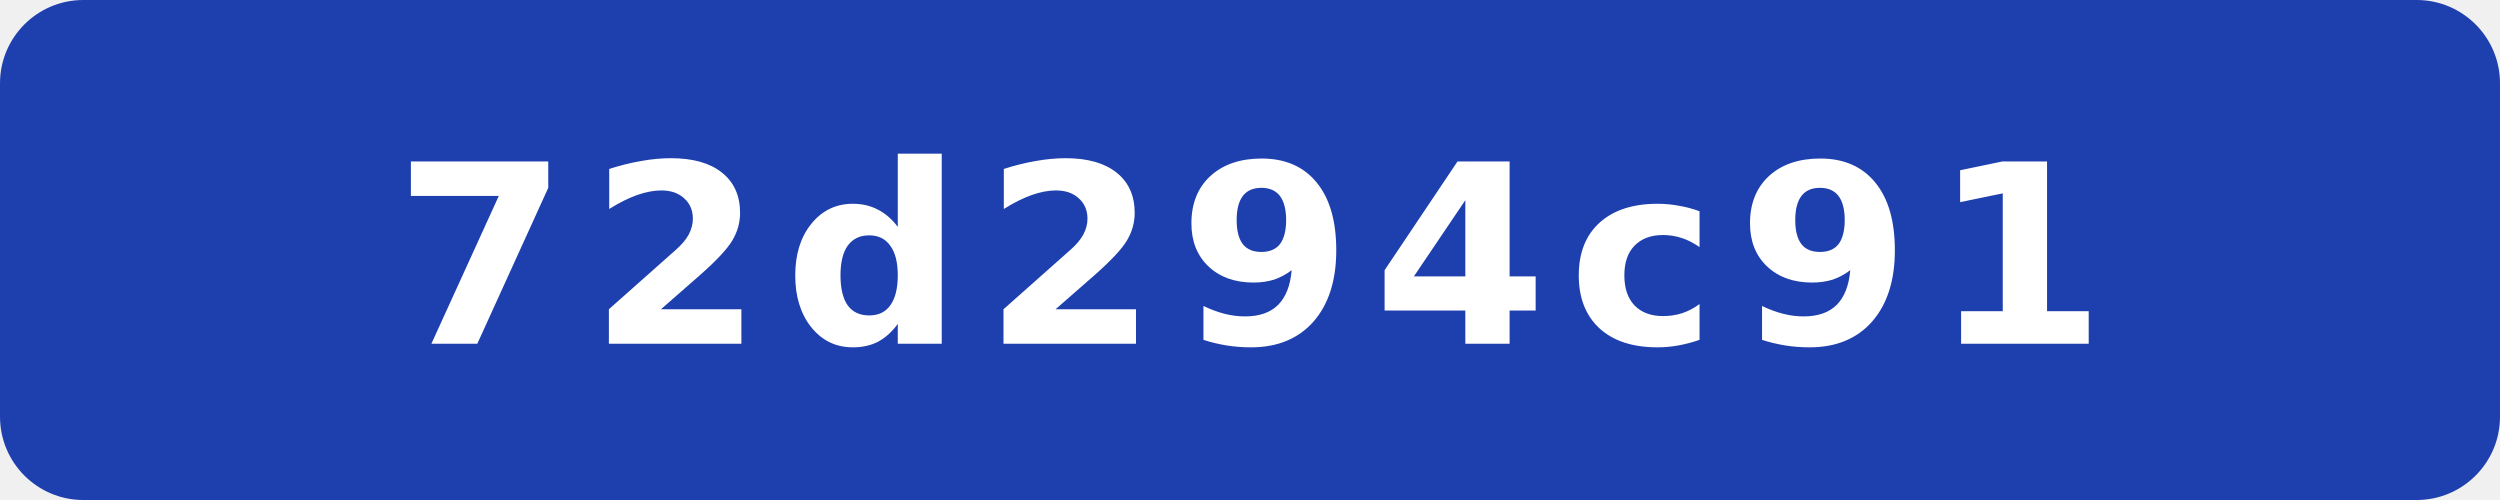
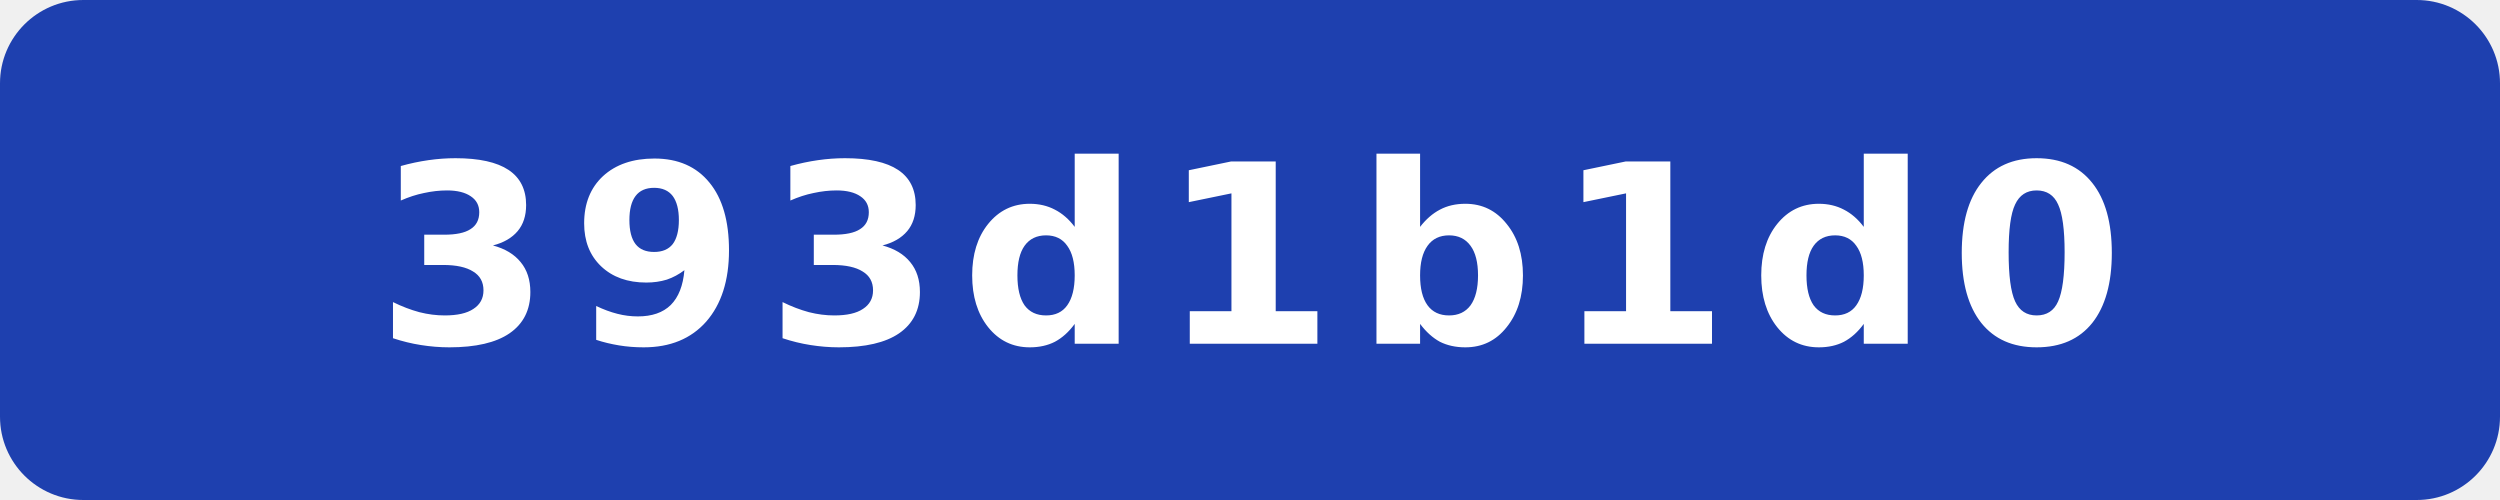
- <svg xmlns="http://www.w3.org/2000/svg" width="120" height="24" viewBox="0 0 120 24" role="img" aria-label="commit: 72d294c91">
+ <svg xmlns="http://www.w3.org/2000/svg" width="120" height="24" viewBox="0 0 120 24" role="img" aria-label="commit: 393d1b1d0">
  <rect width="120" height="24" rx="4" fill="#1e40af" />
-   <text x="60" y="16.5" fill="#fff" text-anchor="middle" font-family="Verdana,Geneva,DejaVu Sans,sans-serif" font-size="12" font-weight="700" letter-spacing="1" textLength="71" lengthAdjust="spacingAndGlyphs">72d294c91</text>
+   <text x="60" y="16.5" fill="#fff" text-anchor="middle" font-family="Verdana,Geneva,DejaVu Sans,sans-serif" font-size="12" font-weight="700" letter-spacing="1" textLength="71" lengthAdjust="spacingAndGlyphs">393d1b1d0</text>
</svg>
